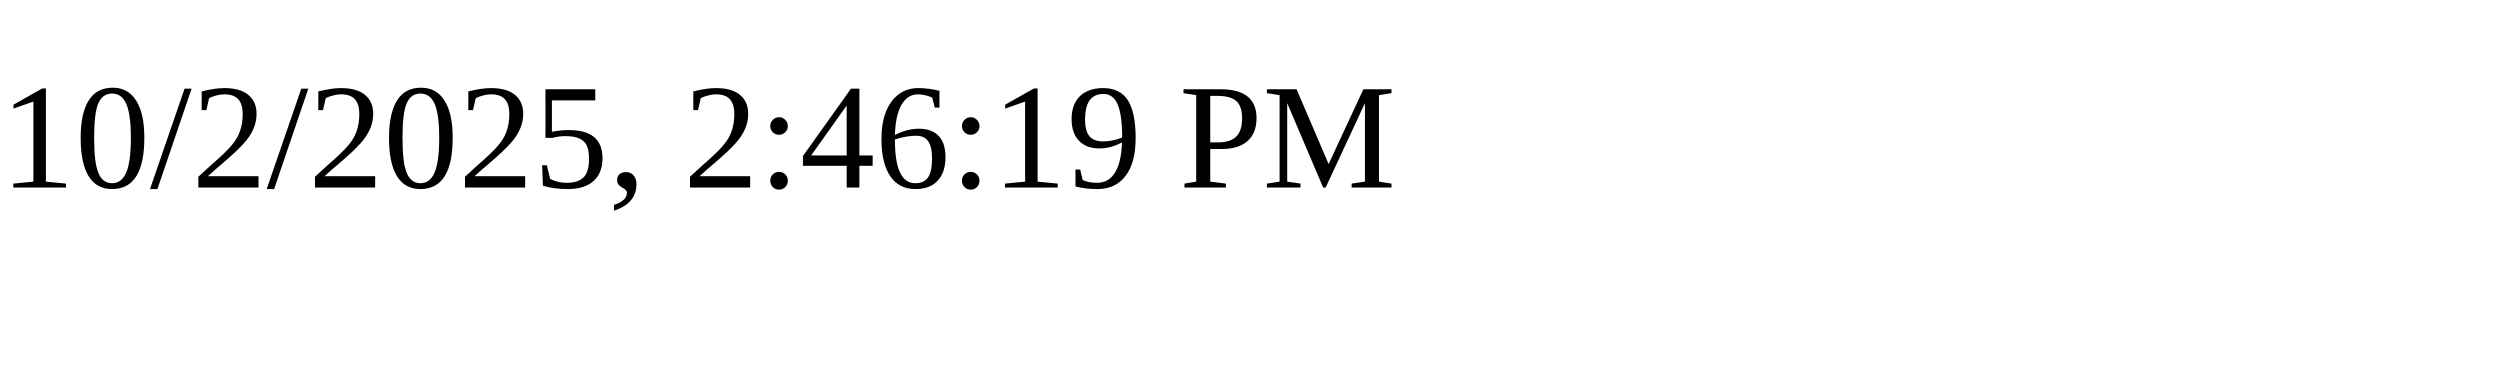
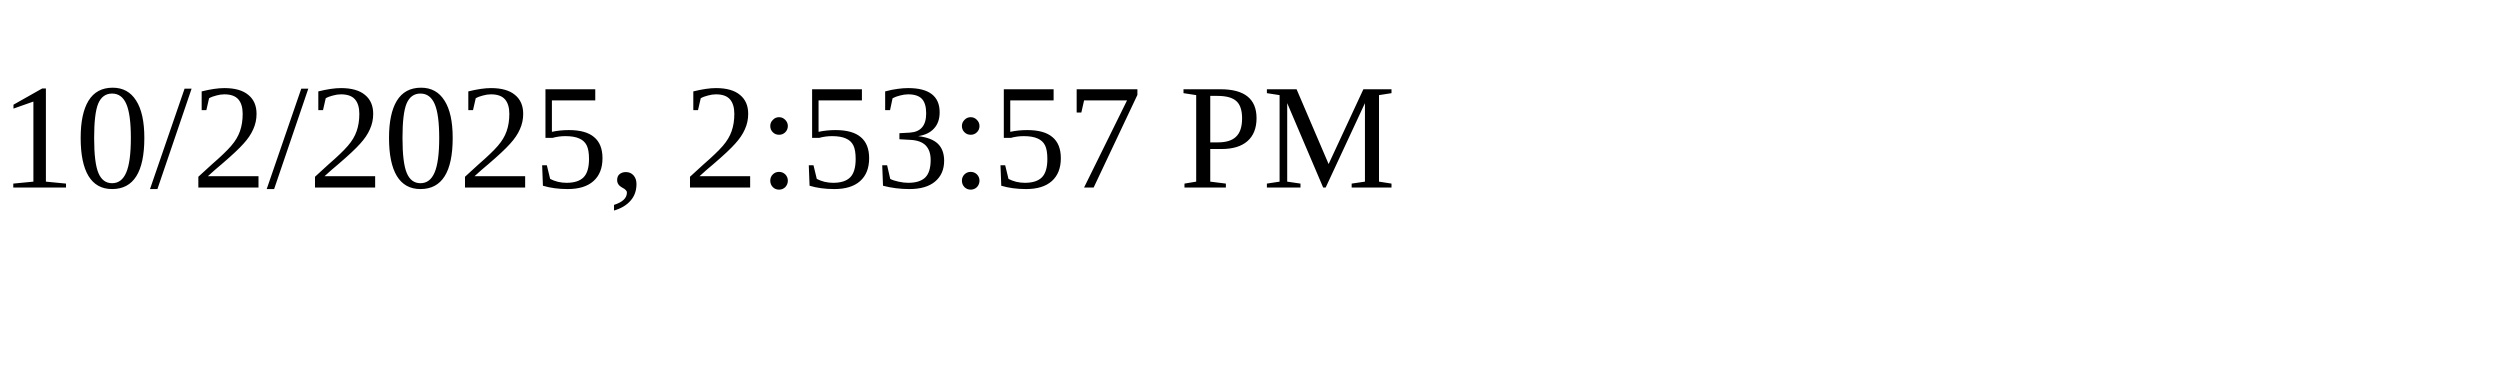
<svg xmlns="http://www.w3.org/2000/svg" height="30" width="200">
-   <text x="0" y="15">10/2/2025, 2:46:19 PM</text>
+   <text x="0" y="15">10/2/2025, 2:53:57 PM</text>
</svg>
